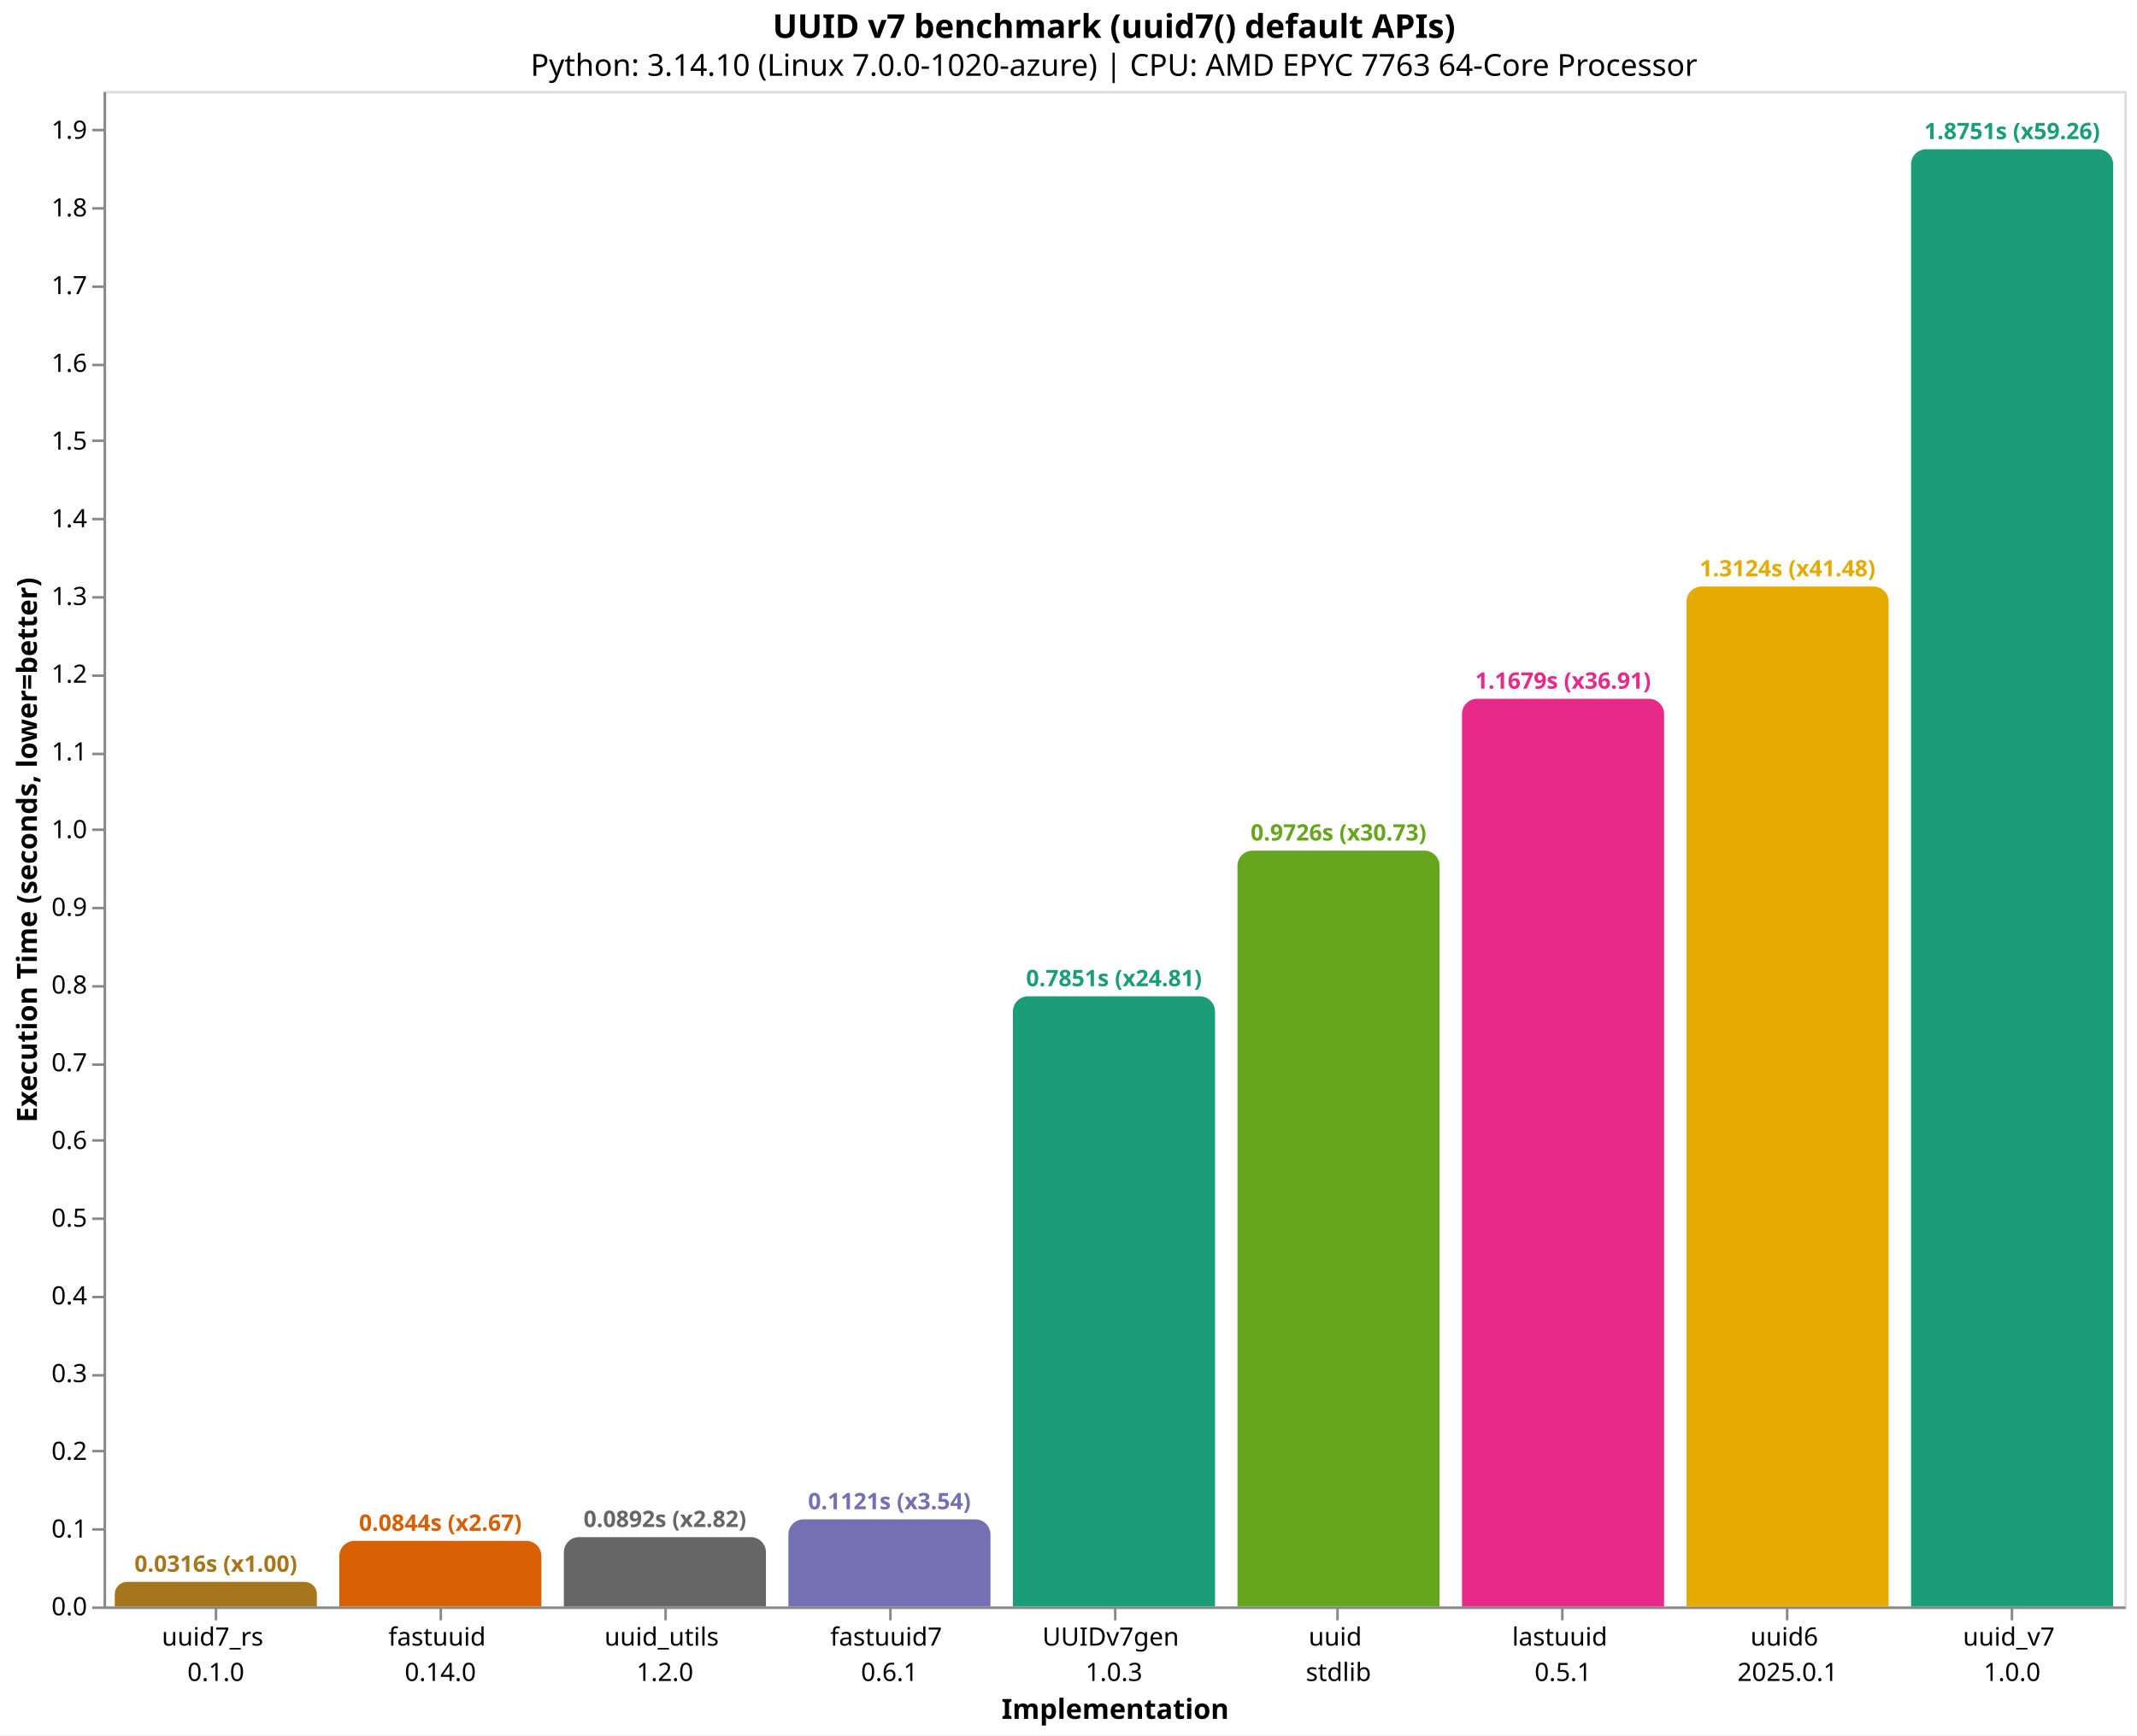
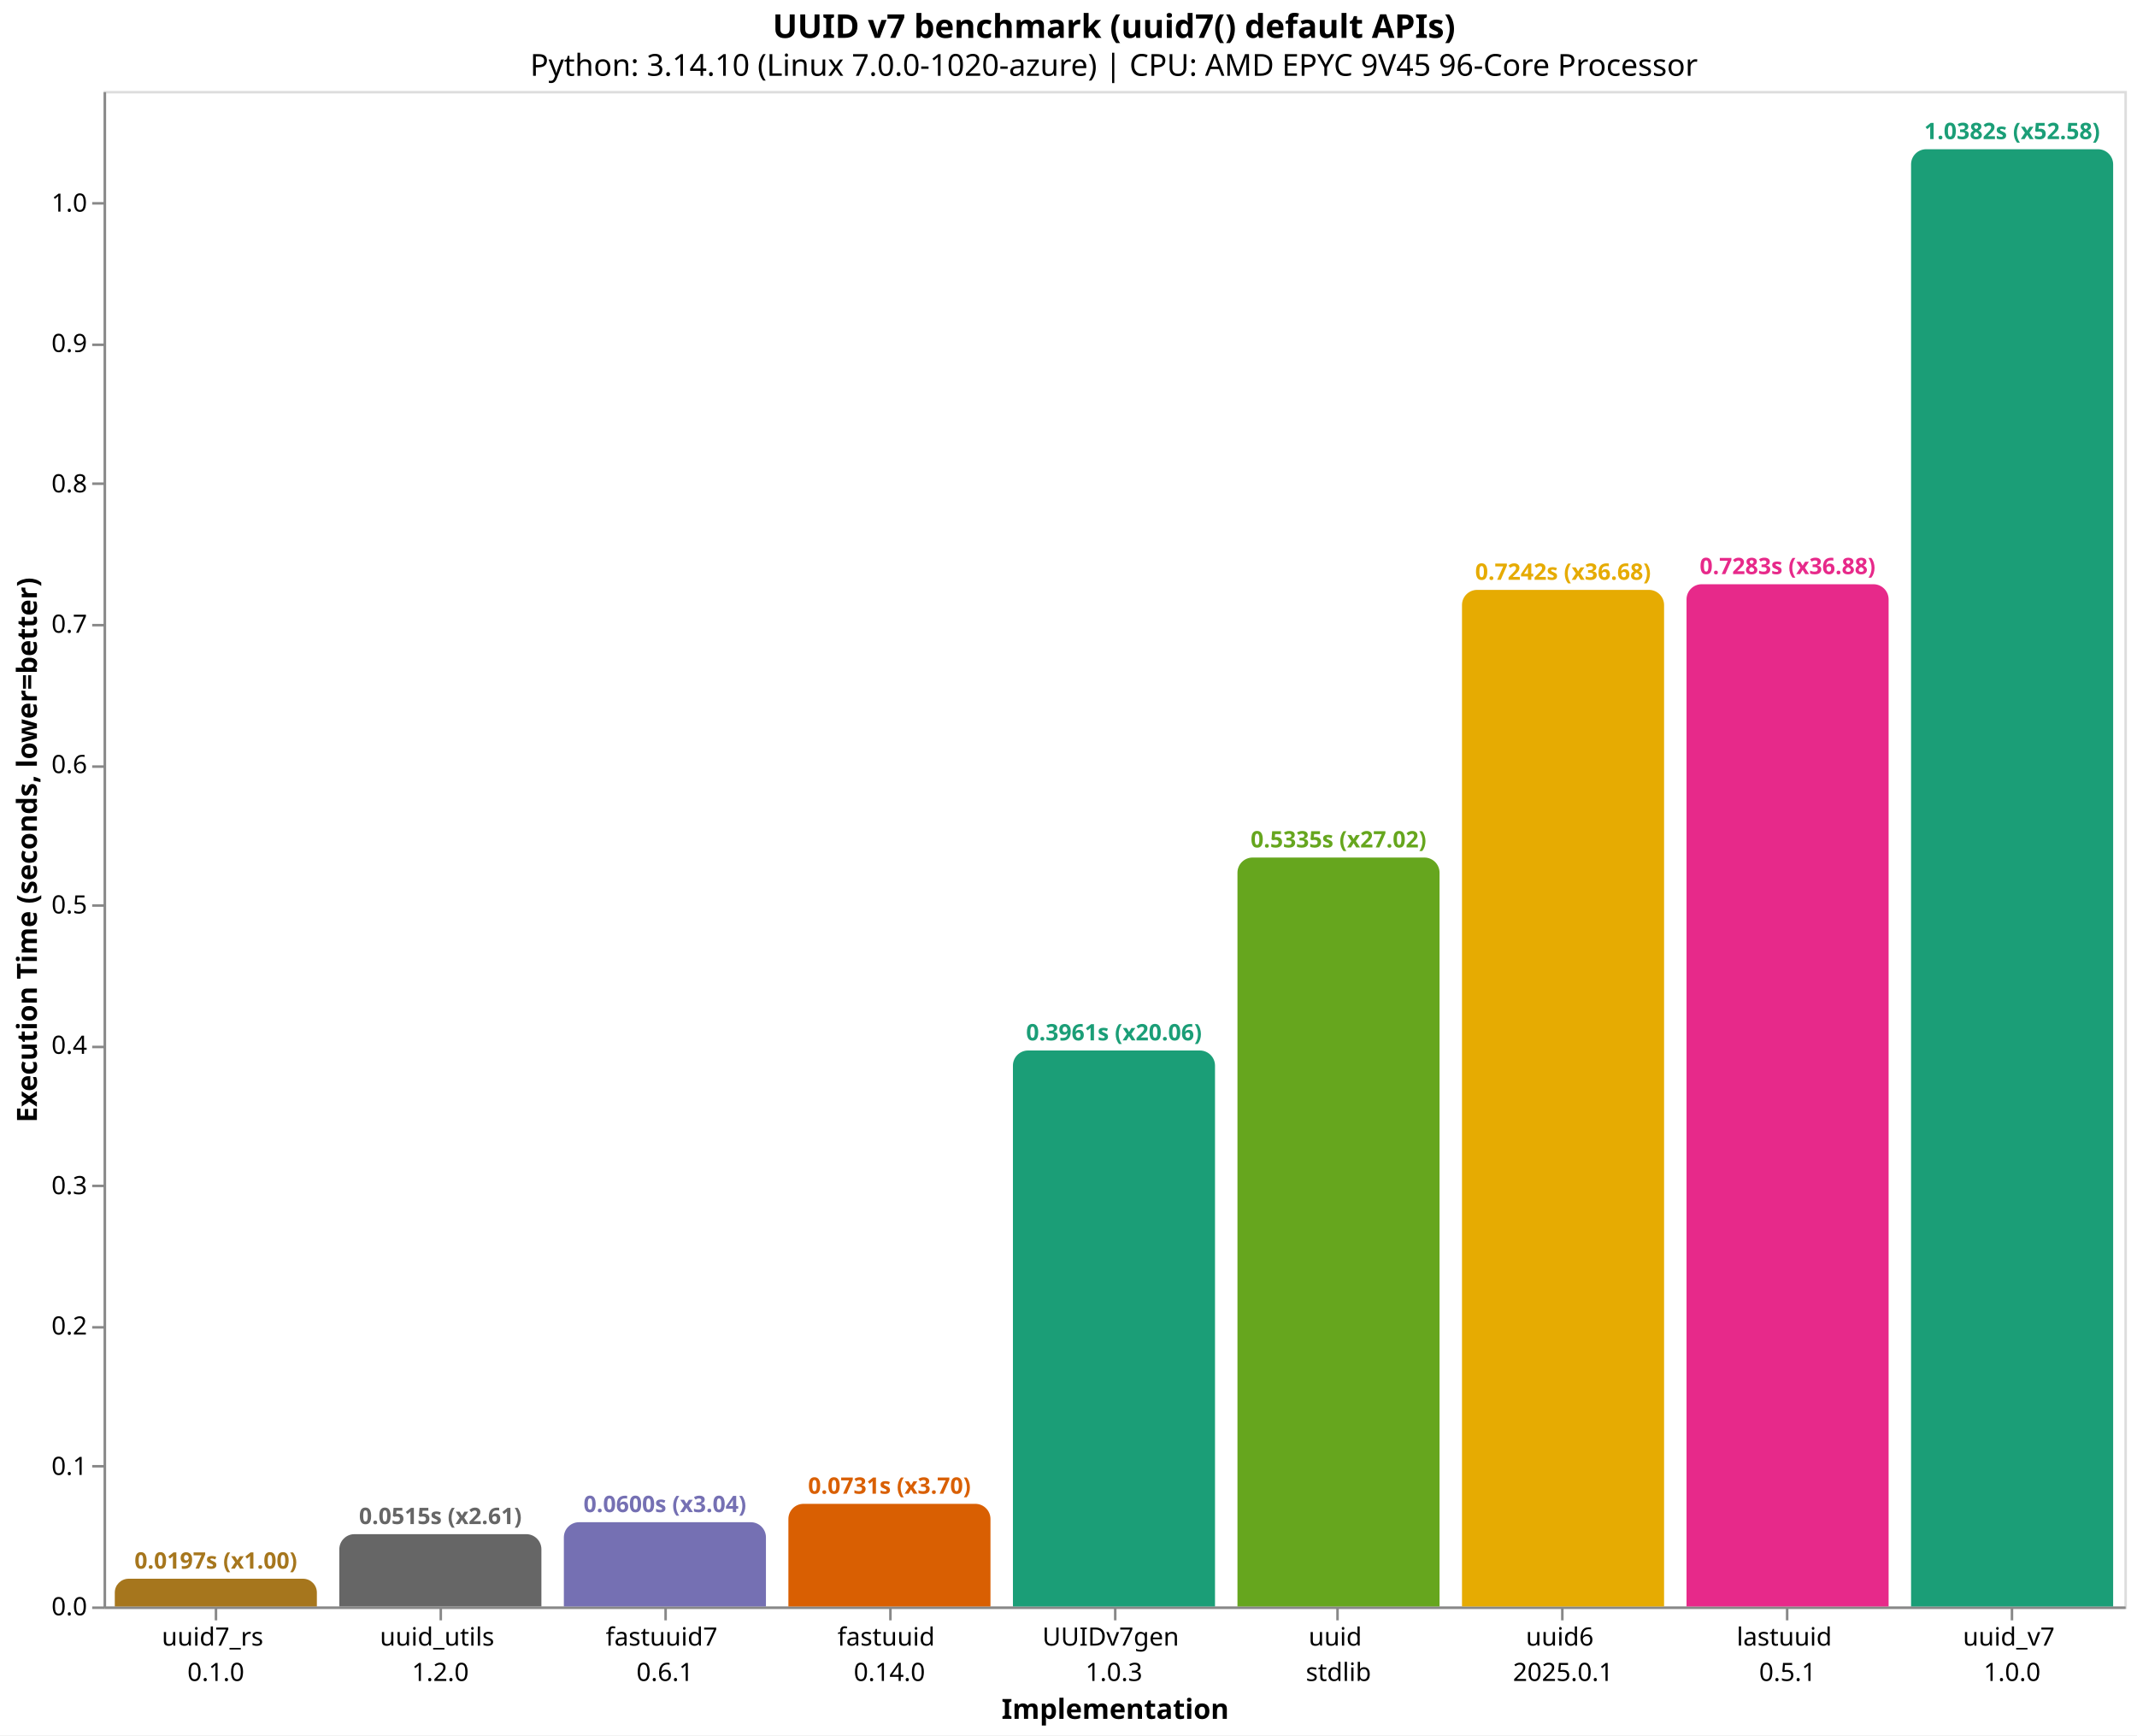
<svg xmlns="http://www.w3.org/2000/svg" version="1.1" class="marks" width="846" height="687" viewBox="0 0 846 687">
  <rect width="846" height="687" fill="white" />
  <g fill="none" stroke-miterlimit="10" transform="translate(41,36)">
    <g class="mark-group role-frame root" role="graphics-object" aria-roledescription="group mark container">
      <g transform="translate(0,0)">
        <path class="background" aria-hidden="true" d="M0.5,0.5h800v600h-800Z" stroke="#ddd" />
        <g>
-           <g class="mark-group role-axis" role="graphics-symbol" aria-roledescription="axis" aria-label="X-axis titled 'Implementation' for a discrete scale with 9 values: uuid7_rs&#10;0.1.0, fastuuid&#10;0.14.0, uuid_utils&#10;1.2.0, fastuuid7&#10;0.6.1, UUIDv7gen&#10;1.0.3, ending with uuid_v7&#10;1.0.0">
+           <g class="mark-group role-axis" role="graphics-symbol" aria-roledescription="axis" aria-label="X-axis titled 'Implementation' for a discrete scale with 9 values: uuid7_rs&#10;0.1.0, uuid_utils&#10;1.2.0, fastuuid7&#10;0.6.1, fastuuid&#10;0.14.0, UUIDv7gen&#10;1.0.3, ending with uuid_v7&#10;1.0.0">
            <g transform="translate(0.5,600.5)">
              <path class="background" aria-hidden="true" d="M0,0h0v0h0Z" pointer-events="none" />
              <g>
                <g class="mark-rule role-axis-tick" pointer-events="none">
                  <line transform="translate(44,0)" x2="0" y2="5" stroke="#888" stroke-width="1" opacity="1" />
                  <line transform="translate(133,0)" x2="0" y2="5" stroke="#888" stroke-width="1" opacity="1" />
                  <line transform="translate(222,0)" x2="0" y2="5" stroke="#888" stroke-width="1" opacity="1" />
                  <line transform="translate(311,0)" x2="0" y2="5" stroke="#888" stroke-width="1" opacity="1" />
                  <line transform="translate(400,0)" x2="0" y2="5" stroke="#888" stroke-width="1" opacity="1" />
                  <line transform="translate(488,0)" x2="0" y2="5" stroke="#888" stroke-width="1" opacity="1" />
                  <line transform="translate(577,0)" x2="0" y2="5" stroke="#888" stroke-width="1" opacity="1" />
                  <line transform="translate(666,0)" x2="0" y2="5" stroke="#888" stroke-width="1" opacity="1" />
                  <line transform="translate(755,0)" x2="0" y2="5" stroke="#888" stroke-width="1" opacity="1" />
                </g>
                <g class="mark-text role-axis-label" pointer-events="none">
                  <text text-anchor="middle" transform="translate(43.94444,15)" font-family="sans-serif" font-size="10px" fill="#000" opacity="1">
                    <tspan>uuid7_rs</tspan>
                    <tspan x="0" dy="14">0.1.0</tspan>
                  </text>
                  <text text-anchor="middle" transform="translate(132.8333,15)" font-family="sans-serif" font-size="10px" fill="#000" opacity="1">
+                     <tspan>uuid_utils</tspan>
+                     <tspan x="0" dy="14">1.2.0</tspan>
+                   </text>
+                   <text text-anchor="middle" transform="translate(221.7222,15)" font-family="sans-serif" font-size="10px" fill="#000" opacity="1">
+                     <tspan>fastuuid7</tspan>
+                     <tspan x="0" dy="14">0.6.1</tspan>
+                   </text>
+                   <text text-anchor="middle" transform="translate(310.6111,15)" font-family="sans-serif" font-size="10px" fill="#000" opacity="1">
                    <tspan>fastuuid</tspan>
                    <tspan x="0" dy="14">0.14.0</tspan>
-                   </text>
-                   <text text-anchor="middle" transform="translate(221.7222,15)" font-family="sans-serif" font-size="10px" fill="#000" opacity="1">
-                     <tspan>uuid_utils</tspan>
-                     <tspan x="0" dy="14">1.2.0</tspan>
-                   </text>
-                   <text text-anchor="middle" transform="translate(310.6111,15)" font-family="sans-serif" font-size="10px" fill="#000" opacity="1">
-                     <tspan>fastuuid7</tspan>
-                     <tspan x="0" dy="14">0.6.1</tspan>
                  </text>
                  <text text-anchor="middle" transform="translate(399.5,15)" font-family="sans-serif" font-size="10px" fill="#000" opacity="1">
                    <tspan>UUIDv7gen</tspan>
                    <tspan x="0" dy="14">1.0.3</tspan>
                  </text>
                  <text text-anchor="middle" transform="translate(488.3889,15)" font-family="sans-serif" font-size="10px" fill="#000" opacity="1">
                    <tspan>uuid</tspan>
                    <tspan x="0" dy="14">stdlib</tspan>
                  </text>
                  <text text-anchor="middle" transform="translate(577.2778,15)" font-family="sans-serif" font-size="10px" fill="#000" opacity="1">
+                     <tspan>uuid6</tspan>
+                     <tspan x="0" dy="14">2025.0.1</tspan>
+                   </text>
+                   <text text-anchor="middle" transform="translate(666.1667,15)" font-family="sans-serif" font-size="10px" fill="#000" opacity="1">
                    <tspan>lastuuid</tspan>
                    <tspan x="0" dy="14">0.5.1</tspan>
-                   </text>
-                   <text text-anchor="middle" transform="translate(666.1667,15)" font-family="sans-serif" font-size="10px" fill="#000" opacity="1">
-                     <tspan>uuid6</tspan>
-                     <tspan x="0" dy="14">2025.0.1</tspan>
                  </text>
                  <text text-anchor="middle" transform="translate(755.0556,15)" font-family="sans-serif" font-size="10px" fill="#000" opacity="1">
                    <tspan>uuid_v7</tspan>
                    <tspan x="0" dy="14">1.0.0</tspan>
                  </text>
                </g>
                <g class="mark-rule role-axis-domain" pointer-events="none">
                  <line transform="translate(0,0)" x2="800" y2="0" stroke="#888" stroke-width="1" opacity="1" />
                </g>
                <g class="mark-text role-axis-title" pointer-events="none">
                  <text text-anchor="middle" transform="translate(400,44)" font-family="sans-serif" font-size="11px" font-weight="bold" fill="#000" opacity="1">Implementation</text>
                </g>
              </g>
              <path class="foreground" aria-hidden="true" d="" pointer-events="none" display="none" />
            </g>
          </g>
-           <g class="mark-group role-axis" role="graphics-symbol" aria-roledescription="axis" aria-label="Y-axis titled 'Execution Time (seconds, lower=better)' for a linear scale with values from 0.0 to 2.0">
+           <g class="mark-group role-axis" role="graphics-symbol" aria-roledescription="axis" aria-label="Y-axis titled 'Execution Time (seconds, lower=better)' for a linear scale with values from 0.0 to 1.1">
            <g transform="translate(0.5,0.5)">
              <path class="background" aria-hidden="true" d="M0,0h0v0h0Z" pointer-events="none" />
              <g>
                <g class="mark-rule role-axis-tick" pointer-events="none">
                  <line transform="translate(0,600)" x2="-5" y2="0" stroke="#888" stroke-width="1" opacity="1" />
-                   <line transform="translate(0,569)" x2="-5" y2="0" stroke="#888" stroke-width="1" opacity="1" />
-                   <line transform="translate(0,538)" x2="-5" y2="0" stroke="#888" stroke-width="1" opacity="1" />
-                   <line transform="translate(0,508)" x2="-5" y2="0" stroke="#888" stroke-width="1" opacity="1" />
-                   <line transform="translate(0,477)" x2="-5" y2="0" stroke="#888" stroke-width="1" opacity="1" />
-                   <line transform="translate(0,446)" x2="-5" y2="0" stroke="#888" stroke-width="1" opacity="1" />
-                   <line transform="translate(0,415)" x2="-5" y2="0" stroke="#888" stroke-width="1" opacity="1" />
-                   <line transform="translate(0,385)" x2="-5" y2="0" stroke="#888" stroke-width="1" opacity="1" />
-                   <line transform="translate(0,354)" x2="-5" y2="0" stroke="#888" stroke-width="1" opacity="1" />
-                   <line transform="translate(0,323)" x2="-5" y2="0" stroke="#888" stroke-width="1" opacity="1" />
-                   <line transform="translate(0,292)" x2="-5" y2="0" stroke="#888" stroke-width="1" opacity="1" />
-                   <line transform="translate(0,262)" x2="-5" y2="0" stroke="#888" stroke-width="1" opacity="1" />
-                   <line transform="translate(0,231)" x2="-5" y2="0" stroke="#888" stroke-width="1" opacity="1" />
-                   <line transform="translate(0,200)" x2="-5" y2="0" stroke="#888" stroke-width="1" opacity="1" />
-                   <line transform="translate(0,169)" x2="-5" y2="0" stroke="#888" stroke-width="1" opacity="1" />
-                   <line transform="translate(0,138)" x2="-5" y2="0" stroke="#888" stroke-width="1" opacity="1" />
-                   <line transform="translate(0,108)" x2="-5" y2="0" stroke="#888" stroke-width="1" opacity="1" />
-                   <line transform="translate(0,77)" x2="-5" y2="0" stroke="#888" stroke-width="1" opacity="1" />
-                   <line transform="translate(0,46)" x2="-5" y2="0" stroke="#888" stroke-width="1" opacity="1" />
-                   <line transform="translate(0,15)" x2="-5" y2="0" stroke="#888" stroke-width="1" opacity="1" />
+                   <line transform="translate(0,544)" x2="-5" y2="0" stroke="#888" stroke-width="1" opacity="1" />
+                   <line transform="translate(0,489)" x2="-5" y2="0" stroke="#888" stroke-width="1" opacity="1" />
+                   <line transform="translate(0,433)" x2="-5" y2="0" stroke="#888" stroke-width="1" opacity="1" />
+                   <line transform="translate(0,378)" x2="-5" y2="0" stroke="#888" stroke-width="1" opacity="1" />
+                   <line transform="translate(0,322)" x2="-5" y2="0" stroke="#888" stroke-width="1" opacity="1" />
+                   <line transform="translate(0,267)" x2="-5" y2="0" stroke="#888" stroke-width="1" opacity="1" />
+                   <line transform="translate(0,211)" x2="-5" y2="0" stroke="#888" stroke-width="1" opacity="1" />
+                   <line transform="translate(0,155)" x2="-5" y2="0" stroke="#888" stroke-width="1" opacity="1" />
+                   <line transform="translate(0,100)" x2="-5" y2="0" stroke="#888" stroke-width="1" opacity="1" />
+                   <line transform="translate(0,44)" x2="-5" y2="0" stroke="#888" stroke-width="1" opacity="1" />
                </g>
                <g class="mark-text role-axis-label" pointer-events="none">
                  <text text-anchor="end" transform="translate(-7,603)" font-family="sans-serif" font-size="10px" fill="#000" opacity="1">0.0</text>
-                   <text text-anchor="end" transform="translate(-7,572.2327)" font-family="sans-serif" font-size="10px" fill="#000" opacity="1">0.1</text>
-                   <text text-anchor="end" transform="translate(-7,541.4653)" font-family="sans-serif" font-size="10px" fill="#000" opacity="1">0.2</text>
-                   <text text-anchor="end" transform="translate(-7,510.698)" font-family="sans-serif" font-size="10px" fill="#000" opacity="1">0.3</text>
-                   <text text-anchor="end" transform="translate(-7,479.9307)" font-family="sans-serif" font-size="10px" fill="#000" opacity="1">0.4</text>
-                   <text text-anchor="end" transform="translate(-7,449.1633)" font-family="sans-serif" font-size="10px" fill="#000" opacity="1">0.5</text>
-                   <text text-anchor="end" transform="translate(-7,418.396)" font-family="sans-serif" font-size="10px" fill="#000" opacity="1">0.6</text>
-                   <text text-anchor="end" transform="translate(-7,387.6287)" font-family="sans-serif" font-size="10px" fill="#000" opacity="1">0.7</text>
-                   <text text-anchor="end" transform="translate(-7,356.8613)" font-family="sans-serif" font-size="10px" fill="#000" opacity="1">0.8</text>
-                   <text text-anchor="end" transform="translate(-7,326.094)" font-family="sans-serif" font-size="10px" fill="#000" opacity="1">0.9</text>
-                   <text text-anchor="end" transform="translate(-7,295.3267)" font-family="sans-serif" font-size="10px" fill="#000" opacity="1">1.0</text>
-                   <text text-anchor="end" transform="translate(-7,264.5593)" font-family="sans-serif" font-size="10px" fill="#000" opacity="1">1.1</text>
-                   <text text-anchor="end" transform="translate(-7,233.792)" font-family="sans-serif" font-size="10px" fill="#000" opacity="1">1.2</text>
-                   <text text-anchor="end" transform="translate(-7,203.0247)" font-family="sans-serif" font-size="10px" fill="#000" opacity="1">1.3</text>
-                   <text text-anchor="end" transform="translate(-7,172.2573)" font-family="sans-serif" font-size="10px" fill="#000" opacity="1">1.4</text>
-                   <text text-anchor="end" transform="translate(-7,141.49)" font-family="sans-serif" font-size="10px" fill="#000" opacity="1">1.5</text>
-                   <text text-anchor="end" transform="translate(-7,110.7227)" font-family="sans-serif" font-size="10px" fill="#000" opacity="1">1.6</text>
-                   <text text-anchor="end" transform="translate(-7,79.95535)" font-family="sans-serif" font-size="10px" fill="#000" opacity="1">1.7</text>
-                   <text text-anchor="end" transform="translate(-7,49.18802)" font-family="sans-serif" font-size="10px" fill="#000" opacity="1">1.8</text>
-                   <text text-anchor="end" transform="translate(-7,18.42068)" font-family="sans-serif" font-size="10px" fill="#000" opacity="1">1.9</text>
+                   <text text-anchor="end" transform="translate(-7,547.4291)" font-family="sans-serif" font-size="10px" fill="#000" opacity="1">0.1</text>
+                   <text text-anchor="end" transform="translate(-7,491.8582)" font-family="sans-serif" font-size="10px" fill="#000" opacity="1">0.2</text>
+                   <text text-anchor="end" transform="translate(-7,436.2873)" font-family="sans-serif" font-size="10px" fill="#000" opacity="1">0.3</text>
+                   <text text-anchor="end" transform="translate(-7,380.7164)" font-family="sans-serif" font-size="10px" fill="#000" opacity="1">0.4</text>
+                   <text text-anchor="end" transform="translate(-7,325.1455)" font-family="sans-serif" font-size="10px" fill="#000" opacity="1">0.5</text>
+                   <text text-anchor="end" transform="translate(-7,269.5746)" font-family="sans-serif" font-size="10px" fill="#000" opacity="1">0.6</text>
+                   <text text-anchor="end" transform="translate(-7,214.0037)" font-family="sans-serif" font-size="10px" fill="#000" opacity="1">0.7</text>
+                   <text text-anchor="end" transform="translate(-7,158.4328)" font-family="sans-serif" font-size="10px" fill="#000" opacity="1">0.8</text>
+                   <text text-anchor="end" transform="translate(-7,102.8619)" font-family="sans-serif" font-size="10px" fill="#000" opacity="1">0.9</text>
+                   <text text-anchor="end" transform="translate(-7,47.29105)" font-family="sans-serif" font-size="10px" fill="#000" opacity="1">1.0</text>
                </g>
                <g class="mark-rule role-axis-domain" pointer-events="none">
                  <line transform="translate(0,600)" x2="0" y2="-600" stroke="#888" stroke-width="1" opacity="1" />
                </g>
                <g class="mark-text role-axis-title" pointer-events="none">
                  <text text-anchor="middle" transform="translate(-24.90137,300) rotate(-90) translate(0,-2)" font-family="sans-serif" font-size="11px" font-weight="bold" fill="#000" opacity="1">Execution Time (seconds, lower=better)</text>
                </g>
              </g>
              <path class="foreground" aria-hidden="true" d="" pointer-events="none" display="none" />
            </g>
          </g>
          <g class="mark-group role-scope" role="graphics-object" aria-roledescription="group mark container">
-             <g transform="translate(4.444444,590.2641)">
-               <path class="background" aria-hidden="true" d="M4.868,0L75.132,0C77.819,0,80,2.181,80,4.868L80,9.736C80,9.736,80,9.736,80,9.736L0,9.736C0,9.736,0,9.736,0,9.736L0,4.868C0,2.181,2.181,0,4.868,0Z" />
+             <g transform="translate(4.444444,589.0272)">
+               <path class="background" aria-hidden="true" d="M5.486,0L74.514,0C77.542,0,80,2.458,80,5.486L80,10.973C80,10.973,80,10.973,80,10.973L0,10.973C0,10.973,0,10.973,0,10.973L0,5.486C0,2.458,2.458,0,5.486,0Z" />
              <g clip-path="url(#clip1)">
                <g class="mark-group role-scope" role="graphics-object" aria-roledescription="group mark container">
-                   <g transform="translate(0,-590.2641)">
-                     <path class="background" aria-hidden="true" d="M0,0h80v0h-80Z" />
-                     <g>
-                       <g class="mark-rect role-mark layer_0_marks" role="graphics-object" aria-roledescription="rect mark container">
-                         <path aria-label="Implementation: uuid7_rs&#10;0.1.0; Execution Time (seconds, lower=better): 0.031643563; implementation: uuid7_rs; Execution Time (s): 0.0316; Slowdown: 1.00" role="graphics-symbol" aria-roledescription="bar" d="M0,590.264h80v9.736h-80Z" fill="#a6761d" />
-                       </g>
-                     </g>
-                     <path class="foreground" aria-hidden="true" d="" display="none" />
-                   </g>
-                 </g>
-               </g>
-               <path class="foreground" aria-hidden="true" d="" display="none" />
-             </g>
-             <g transform="translate(93.33333,574.0445)">
-               <path class="background" aria-hidden="true" d="M6,0L74,0C77.311,0,80,2.689,80,6L80,25.955C80,25.955,80,25.955,80,25.955L0,25.955C0,25.955,0,25.955,0,25.955L0,6C0,2.689,2.689,0,6,0Z" />
+                   <g transform="translate(0,-589.0272)">
+                     <path class="background" aria-hidden="true" d="M0,0h80v0h-80Z" />
+                     <g>
+                       <g class="mark-rect role-mark layer_0_marks" role="graphics-object" aria-roledescription="rect mark container">
+                         <path aria-label="Implementation: uuid7_rs&#10;0.1.0; Execution Time (seconds, lower=better): 0.019745567; implementation: uuid7_rs; Execution Time (s): 0.0197; Slowdown: 1.00" role="graphics-symbol" aria-roledescription="bar" d="M0,589.027h80v10.973h-80Z" fill="#a6761d" />
+                       </g>
+                     </g>
+                     <path class="foreground" aria-hidden="true" d="" display="none" />
+                   </g>
+                 </g>
+               </g>
+               <path class="foreground" aria-hidden="true" d="" display="none" />
+             </g>
+             <g transform="translate(93.33333,571.3786)">
+               <path class="background" aria-hidden="true" d="M6,0L74,0C77.311,0,80,2.689,80,6L80,28.621C80,28.621,80,28.621,80,28.621L0,28.621C0,28.621,0,28.621,0,28.621L0,6C0,2.689,2.689,0,6,0Z" />
              <g clip-path="url(#clip2)">
                <g class="mark-group role-scope" role="graphics-object" aria-roledescription="group mark container">
-                   <g transform="translate(0,-574.0445)">
-                     <path class="background" aria-hidden="true" d="M0,0h80v0h-80Z" />
-                     <g>
-                       <g class="mark-rect role-mark layer_0_marks" role="graphics-object" aria-roledescription="rect mark container">
-                         <path aria-label="Implementation: fastuuid&#10;0.14.0; Execution Time (seconds, lower=better): 0.084360548; implementation: fastuuid; Execution Time (s): 0.0844; Slowdown: 2.67" role="graphics-symbol" aria-roledescription="bar" d="M0,574.045h80v25.955h-80Z" fill="#d95f02" />
-                       </g>
-                     </g>
-                     <path class="foreground" aria-hidden="true" d="" display="none" />
-                   </g>
-                 </g>
-               </g>
-               <path class="foreground" aria-hidden="true" d="" display="none" />
-             </g>
-             <g transform="translate(182.2222,572.5509)">
-               <path class="background" aria-hidden="true" d="M6,0L74,0C77.311,0,80,2.689,80,6L80,27.449C80,27.449,80,27.449,80,27.449L0,27.449C0,27.449,0,27.449,0,27.449L0,6C0,2.689,2.689,0,6,0Z" />
+                   <g transform="translate(0,-571.3786)">
+                     <path class="background" aria-hidden="true" d="M0,0h80v0h-80Z" />
+                     <g>
+                       <g class="mark-rect role-mark layer_0_marks" role="graphics-object" aria-roledescription="rect mark container">
+                         <path aria-label="Implementation: uuid_utils&#10;1.2.0; Execution Time (seconds, lower=better): 0.051504257; implementation: uuid_utils; Execution Time (s): 0.0515; Slowdown: 2.61" role="graphics-symbol" aria-roledescription="bar" d="M0,571.379h80v28.621h-80Z" fill="#666666" />
+                       </g>
+                     </g>
+                     <path class="foreground" aria-hidden="true" d="" display="none" />
+                   </g>
+                 </g>
+               </g>
+               <path class="foreground" aria-hidden="true" d="" display="none" />
+             </g>
+             <g transform="translate(182.2222,566.6539)">
+               <path class="background" aria-hidden="true" d="M6,0L74,0C77.311,0,80,2.689,80,6L80,33.346C80,33.346,80,33.346,80,33.346L0,33.346C0,33.346,0,33.346,0,33.346L0,6C0,2.689,2.689,0,6,0Z" />
              <g clip-path="url(#clip3)">
                <g class="mark-group role-scope" role="graphics-object" aria-roledescription="group mark container">
-                   <g transform="translate(0,-572.5509)">
-                     <path class="background" aria-hidden="true" d="M0,0h80v0h-80Z" />
-                     <g>
-                       <g class="mark-rect role-mark layer_0_marks" role="graphics-object" aria-roledescription="rect mark container">
-                         <path aria-label="Implementation: uuid_utils&#10;1.2.0; Execution Time (seconds, lower=better): 0.089215085; implementation: uuid_utils; Execution Time (s): 0.0892; Slowdown: 2.82" role="graphics-symbol" aria-roledescription="bar" d="M0,572.551h80v27.449h-80Z" fill="#666666" />
-                       </g>
-                     </g>
-                     <path class="foreground" aria-hidden="true" d="" display="none" />
-                   </g>
-                 </g>
-               </g>
-               <path class="foreground" aria-hidden="true" d="" display="none" />
-             </g>
-             <g transform="translate(271.1111,565.5194)">
-               <path class="background" aria-hidden="true" d="M6,0L74,0C77.311,0,80,2.689,80,6L80,34.481C80,34.481,80,34.481,80,34.481L0,34.481C0,34.481,0,34.481,0,34.481L0,6C0,2.689,2.689,0,6,0Z" />
+                   <g transform="translate(0,-566.6539)">
+                     <path class="background" aria-hidden="true" d="M0,0h80v0h-80Z" />
+                     <g>
+                       <g class="mark-rect role-mark layer_0_marks" role="graphics-object" aria-roledescription="rect mark container">
+                         <path aria-label="Implementation: fastuuid7&#10;0.6.1; Execution Time (seconds, lower=better): 0.060006444; implementation: fastuuid7; Execution Time (s): 0.0600; Slowdown: 3.04" role="graphics-symbol" aria-roledescription="bar" d="M0,566.654h80v33.346h-80Z" fill="#7570b3" />
+                       </g>
+                     </g>
+                     <path class="foreground" aria-hidden="true" d="" display="none" />
+                   </g>
+                 </g>
+               </g>
+               <path class="foreground" aria-hidden="true" d="" display="none" />
+             </g>
+             <g transform="translate(271.1111,559.3757)">
+               <path class="background" aria-hidden="true" d="M6,0L74,0C77.311,0,80,2.689,80,6L80,40.624C80,40.624,80,40.624,80,40.624L0,40.624C0,40.624,0,40.624,0,40.624L0,6C0,2.689,2.689,0,6,0Z" />
              <g clip-path="url(#clip4)">
                <g class="mark-group role-scope" role="graphics-object" aria-roledescription="group mark container">
-                   <g transform="translate(0,-565.5194)">
-                     <path class="background" aria-hidden="true" d="M0,0h80v0h-80Z" />
-                     <g>
-                       <g class="mark-rect role-mark layer_0_marks" role="graphics-object" aria-roledescription="rect mark container">
-                         <path aria-label="Implementation: fastuuid7&#10;0.6.1; Execution Time (seconds, lower=better): 0.112068713; implementation: fastuuid7; Execution Time (s): 0.1121; Slowdown: 3.54" role="graphics-symbol" aria-roledescription="bar" d="M0,565.519h80v34.481h-80Z" fill="#7570b3" />
-                       </g>
-                     </g>
-                     <path class="foreground" aria-hidden="true" d="" display="none" />
-                   </g>
-                 </g>
-               </g>
-               <path class="foreground" aria-hidden="true" d="" display="none" />
-             </g>
-             <g transform="translate(360,358.4366)">
-               <path class="background" aria-hidden="true" d="M6,0L74,0C77.311,0,80,2.689,80,6L80,241.563C80,241.563,80,241.563,80,241.563L0,241.563C0,241.563,0,241.563,0,241.563L0,6C0,2.689,2.689,0,6,0Z" />
+                   <g transform="translate(0,-559.3757)">
+                     <path class="background" aria-hidden="true" d="M0,0h80v0h-80Z" />
+                     <g>
+                       <g class="mark-rect role-mark layer_0_marks" role="graphics-object" aria-roledescription="rect mark container">
+                         <path aria-label="Implementation: fastuuid&#10;0.14.0; Execution Time (seconds, lower=better): 0.073103554; implementation: fastuuid; Execution Time (s): 0.0731; Slowdown: 3.70" role="graphics-symbol" aria-roledescription="bar" d="M0,559.376h80v40.624h-80Z" fill="#d95f02" />
+                       </g>
+                     </g>
+                     <path class="foreground" aria-hidden="true" d="" display="none" />
+                   </g>
+                 </g>
+               </g>
+               <path class="foreground" aria-hidden="true" d="" display="none" />
+             </g>
+             <g transform="translate(360,379.896)">
+               <path class="background" aria-hidden="true" d="M6,0L74,0C77.311,0,80,2.689,80,6L80,220.104C80,220.104,80,220.104,80,220.104L0,220.104C0,220.104,0,220.104,0,220.104L0,6C0,2.689,2.689,0,6,0Z" />
              <g clip-path="url(#clip5)">
                <g class="mark-group role-scope" role="graphics-object" aria-roledescription="group mark container">
-                   <g transform="translate(0,-358.4366)">
-                     <path class="background" aria-hidden="true" d="M0,0h80v0h-80Z" />
-                     <g>
-                       <g class="mark-rect role-mark layer_0_marks" role="graphics-object" aria-roledescription="rect mark container">
-                         <path aria-label="Implementation: UUIDv7gen&#10;1.0.3; Execution Time (seconds, lower=better): 0.785129446; implementation: UUIDv7gen; Execution Time (s): 0.7851; Slowdown: 24.81" role="graphics-symbol" aria-roledescription="bar" d="M0,358.437h80v241.563h-80Z" fill="#1b9e77" />
-                       </g>
-                     </g>
-                     <path class="foreground" aria-hidden="true" d="" display="none" />
-                   </g>
-                 </g>
-               </g>
-               <path class="foreground" aria-hidden="true" d="" display="none" />
-             </g>
-             <g transform="translate(448.8889,300.7718)">
-               <path class="background" aria-hidden="true" d="M6,0L74,0C77.311,0,80,2.689,80,6L80,299.228C80,299.228,80,299.228,80,299.228L0,299.228C0,299.228,0,299.228,0,299.228L0,6C0,2.689,2.689,0,6,0Z" />
+                   <g transform="translate(0,-379.896)">
+                     <path class="background" aria-hidden="true" d="M0,0h80v0h-80Z" />
+                     <g>
+                       <g class="mark-rect role-mark layer_0_marks" role="graphics-object" aria-roledescription="rect mark container">
+                         <path aria-label="Implementation: UUIDv7gen&#10;1.0.3; Execution Time (seconds, lower=better): 0.396077752; implementation: UUIDv7gen; Execution Time (s): 0.3961; Slowdown: 20.06" role="graphics-symbol" aria-roledescription="bar" d="M0,379.896h80v220.104h-80Z" fill="#1b9e77" />
+                       </g>
+                     </g>
+                     <path class="foreground" aria-hidden="true" d="" display="none" />
+                   </g>
+                 </g>
+               </g>
+               <path class="foreground" aria-hidden="true" d="" display="none" />
+             </g>
+             <g transform="translate(448.8889,303.5041)">
+               <path class="background" aria-hidden="true" d="M6,0L74,0C77.311,0,80,2.689,80,6L80,296.496C80,296.496,80,296.496,80,296.496L0,296.496C0,296.496,0,296.496,0,296.496L0,6C0,2.689,2.689,0,6,0Z" />
              <g clip-path="url(#clip6)">
                <g class="mark-group role-scope" role="graphics-object" aria-roledescription="group mark container">
-                   <g transform="translate(0,-300.7718)">
-                     <path class="background" aria-hidden="true" d="M0,0h80v0h-80Z" />
-                     <g>
-                       <g class="mark-rect role-mark layer_0_marks" role="graphics-object" aria-roledescription="rect mark container">
-                         <path aria-label="Implementation: uuid&#10;stdlib; Execution Time (seconds, lower=better): 0.972551624; implementation: uuid; Execution Time (s): 0.9726; Slowdown: 30.73" role="graphics-symbol" aria-roledescription="bar" d="M0,300.772h80v299.228h-80Z" fill="#66a61e" />
-                       </g>
-                     </g>
-                     <path class="foreground" aria-hidden="true" d="" display="none" />
-                   </g>
-                 </g>
-               </g>
-               <path class="foreground" aria-hidden="true" d="" display="none" />
-             </g>
-             <g transform="translate(537.7778,240.6544)">
-               <path class="background" aria-hidden="true" d="M6,0L74,0C77.311,0,80,2.689,80,6L80,359.346C80,359.346,80,359.346,80,359.346L0,359.346C0,359.346,0,359.346,0,359.346L0,6C0,2.689,2.689,0,6,0Z" />
+                   <g transform="translate(0,-303.5041)">
+                     <path class="background" aria-hidden="true" d="M0,0h80v0h-80Z" />
+                     <g>
+                       <g class="mark-rect role-mark layer_0_marks" role="graphics-object" aria-roledescription="rect mark container">
+                         <path aria-label="Implementation: uuid&#10;stdlib; Execution Time (seconds, lower=better): 0.533545369; implementation: uuid; Execution Time (s): 0.5335; Slowdown: 27.02" role="graphics-symbol" aria-roledescription="bar" d="M0,303.504h80v296.496h-80Z" fill="#66a61e" />
+                       </g>
+                     </g>
+                     <path class="foreground" aria-hidden="true" d="" display="none" />
+                   </g>
+                 </g>
+               </g>
+               <path class="foreground" aria-hidden="true" d="" display="none" />
+             </g>
+             <g transform="translate(537.7778,197.5373)">
+               <path class="background" aria-hidden="true" d="M6,0L74,0C77.311,0,80,2.689,80,6L80,402.463C80,402.463,80,402.463,80,402.463L0,402.463C0,402.463,0,402.463,0,402.463L0,6C0,2.689,2.689,0,6,0Z" />
              <g clip-path="url(#clip7)">
                <g class="mark-group role-scope" role="graphics-object" aria-roledescription="group mark container">
-                   <g transform="translate(0,-240.6544)">
-                     <path class="background" aria-hidden="true" d="M0,0h80v0h-80Z" />
-                     <g>
-                       <g class="mark-rect role-mark layer_0_marks" role="graphics-object" aria-roledescription="rect mark container">
-                         <path aria-label="Implementation: lastuuid&#10;0.5.1; Execution Time (seconds, lower=better): 1.167945174; implementation: lastuuid; Execution Time (s): 1.1679; Slowdown: 36.91" role="graphics-symbol" aria-roledescription="bar" d="M0,240.654h80v359.346h-80Z" fill="#e7298a" />
-                       </g>
-                     </g>
-                     <path class="foreground" aria-hidden="true" d="" display="none" />
-                   </g>
-                 </g>
-               </g>
-               <path class="foreground" aria-hidden="true" d="" display="none" />
-             </g>
-             <g transform="translate(626.6667,196.1945)">
-               <path class="background" aria-hidden="true" d="M6,0L74,0C77.311,0,80,2.689,80,6L80,403.806C80,403.806,80,403.806,80,403.806L0,403.806C0,403.806,0,403.806,0,403.806L0,6C0,2.689,2.689,0,6,0Z" />
+                   <g transform="translate(0,-197.5373)">
+                     <path class="background" aria-hidden="true" d="M0,0h80v0h-80Z" />
+                     <g>
+                       <g class="mark-rect role-mark layer_0_marks" role="graphics-object" aria-roledescription="rect mark container">
+                         <path aria-label="Implementation: uuid6&#10;2025.0.1; Execution Time (seconds, lower=better): 0.724232935; implementation: uuid6; Execution Time (s): 0.7242; Slowdown: 36.68" role="graphics-symbol" aria-roledescription="bar" d="M0,197.537h80v402.463h-80Z" fill="#e6ab02" />
+                       </g>
+                     </g>
+                     <path class="foreground" aria-hidden="true" d="" display="none" />
+                   </g>
+                 </g>
+               </g>
+               <path class="foreground" aria-hidden="true" d="" display="none" />
+             </g>
+             <g transform="translate(626.6667,195.3001)">
+               <path class="background" aria-hidden="true" d="M6,0L74,0C77.311,0,80,2.689,80,6L80,404.7C80,404.7,80,404.7,80,404.7L0,404.7C0,404.7,0,404.7,0,404.7L0,6C0,2.689,2.689,0,6,0Z" />
              <g clip-path="url(#clip8)">
                <g class="mark-group role-scope" role="graphics-object" aria-roledescription="group mark container">
-                   <g transform="translate(0,-196.1945)">
-                     <path class="background" aria-hidden="true" d="M0,0h80v0h-80Z" />
-                     <g>
-                       <g class="mark-rect role-mark layer_0_marks" role="graphics-object" aria-roledescription="rect mark container">
-                         <path aria-label="Implementation: uuid6&#10;2025.0.1; Execution Time (seconds, lower=better): 1.312448996; implementation: uuid6; Execution Time (s): 1.3124; Slowdown: 41.48" role="graphics-symbol" aria-roledescription="bar" d="M0,196.194h80v403.806h-80Z" fill="#e6ab02" />
+                   <g transform="translate(0,-195.3001)">
+                     <path class="background" aria-hidden="true" d="M0,0h80v0h-80Z" />
+                     <g>
+                       <g class="mark-rect role-mark layer_0_marks" role="graphics-object" aria-roledescription="rect mark container">
+                         <path aria-label="Implementation: lastuuid&#10;0.5.1; Execution Time (seconds, lower=better): 0.728258816; implementation: lastuuid; Execution Time (s): 0.7283; Slowdown: 36.88" role="graphics-symbol" aria-roledescription="bar" d="M0,195.3h80v404.7h-80Z" fill="#e7298a" />
                      </g>
                    </g>
                    <path class="foreground" aria-hidden="true" d="" display="none" />
                  </g>
                </g>
              </g>
              <path class="foreground" aria-hidden="true" d="" display="none" />
            </g>
            <g transform="translate(715.5556,23.07692)">
              <path class="background" aria-hidden="true" d="M6,0L74,0C77.311,0,80,2.689,80,6L80,576.923C80,576.923,80,576.923,80,576.923L0,576.923C0,576.923,0,576.923,0,576.923L0,6C0,2.689,2.689,0,6,0Z" />
              <g clip-path="url(#clip9)">
                <g class="mark-group role-scope" role="graphics-object" aria-roledescription="group mark container">
                  <g transform="translate(0,-23.07692)">
                    <path class="background" aria-hidden="true" d="M0,0h80v0h-80Z" />
                    <g>
                      <g class="mark-rect role-mark layer_0_marks" role="graphics-object" aria-roledescription="rect mark container">
-                         <path aria-label="Implementation: uuid_v7&#10;1.0.0; Execution Time (seconds, lower=better): 1.875115683; implementation: uuid_v7; Execution Time (s): 1.8751; Slowdown: 59.26" role="graphics-symbol" aria-roledescription="bar" d="M0,23.077h80v576.923h-80Z" fill="#1b9e77" />
+                         <path aria-label="Implementation: uuid_v7&#10;1.0.0; Execution Time (seconds, lower=better): 1.038174892; implementation: uuid_v7; Execution Time (s): 1.0382; Slowdown: 52.58" role="graphics-symbol" aria-roledescription="bar" d="M0,23.077h80v576.923h-80Z" fill="#1b9e77" />
                      </g>
                    </g>
                    <path class="foreground" aria-hidden="true" d="" display="none" />
                  </g>
                </g>
              </g>
              <path class="foreground" aria-hidden="true" d="" display="none" />
            </g>
          </g>
          <g class="mark-text role-mark layer_1_marks" role="graphics-object" aria-roledescription="text mark container">
-             <text aria-label="Implementation: uuid7_rs&#10;0.1.0; Execution Time (seconds, lower=better): 0.031643563; implementation: uuid7_rs; label: 0.0316s (x1.00); Execution Time (s): 0.0316; Slowdown: 1.00" role="graphics-symbol" aria-roledescription="text mark" text-anchor="middle" transform="translate(44.44444,586.2641)" font-family="sans-serif" font-size="9px" font-weight="bold" fill="#a6761d">0.0316s (x1.00)</text>
-             <text aria-label="Implementation: fastuuid&#10;0.14.0; Execution Time (seconds, lower=better): 0.084360548; implementation: fastuuid; label: 0.0844s (x2.67); Execution Time (s): 0.0844; Slowdown: 2.67" role="graphics-symbol" aria-roledescription="text mark" text-anchor="middle" transform="translate(133.3333,570.0445)" font-family="sans-serif" font-size="9px" font-weight="bold" fill="#d95f02">0.0844s (x2.67)</text>
-             <text aria-label="Implementation: uuid_utils&#10;1.2.0; Execution Time (seconds, lower=better): 0.089215085; implementation: uuid_utils; label: 0.0892s (x2.82); Execution Time (s): 0.0892; Slowdown: 2.82" role="graphics-symbol" aria-roledescription="text mark" text-anchor="middle" transform="translate(222.2222,568.5509)" font-family="sans-serif" font-size="9px" font-weight="bold" fill="#666666">0.0892s (x2.82)</text>
-             <text aria-label="Implementation: fastuuid7&#10;0.6.1; Execution Time (seconds, lower=better): 0.112068713; implementation: fastuuid7; label: 0.1121s (x3.54); Execution Time (s): 0.1121; Slowdown: 3.54" role="graphics-symbol" aria-roledescription="text mark" text-anchor="middle" transform="translate(311.1111,561.5194)" font-family="sans-serif" font-size="9px" font-weight="bold" fill="#7570b3">0.1121s (x3.54)</text>
-             <text aria-label="Implementation: UUIDv7gen&#10;1.0.3; Execution Time (seconds, lower=better): 0.785129446; implementation: UUIDv7gen; label: 0.7851s (x24.81); Execution Time (s): 0.7851; Slowdown: 24.81" role="graphics-symbol" aria-roledescription="text mark" text-anchor="middle" transform="translate(400,354.4366)" font-family="sans-serif" font-size="9px" font-weight="bold" fill="#1b9e77">0.7851s (x24.81)</text>
-             <text aria-label="Implementation: uuid&#10;stdlib; Execution Time (seconds, lower=better): 0.972551624; implementation: uuid; label: 0.9726s (x30.73); Execution Time (s): 0.9726; Slowdown: 30.73" role="graphics-symbol" aria-roledescription="text mark" text-anchor="middle" transform="translate(488.8889,296.7718)" font-family="sans-serif" font-size="9px" font-weight="bold" fill="#66a61e">0.9726s (x30.73)</text>
-             <text aria-label="Implementation: lastuuid&#10;0.5.1; Execution Time (seconds, lower=better): 1.167945174; implementation: lastuuid; label: 1.1679s (x36.91); Execution Time (s): 1.1679; Slowdown: 36.91" role="graphics-symbol" aria-roledescription="text mark" text-anchor="middle" transform="translate(577.7778,236.6544)" font-family="sans-serif" font-size="9px" font-weight="bold" fill="#e7298a">1.1679s (x36.91)</text>
-             <text aria-label="Implementation: uuid6&#10;2025.0.1; Execution Time (seconds, lower=better): 1.312448996; implementation: uuid6; label: 1.3124s (x41.48); Execution Time (s): 1.3124; Slowdown: 41.48" role="graphics-symbol" aria-roledescription="text mark" text-anchor="middle" transform="translate(666.6667,192.1945)" font-family="sans-serif" font-size="9px" font-weight="bold" fill="#e6ab02">1.3124s (x41.48)</text>
-             <text aria-label="Implementation: uuid_v7&#10;1.0.0; Execution Time (seconds, lower=better): 1.875115683; implementation: uuid_v7; label: 1.8751s (x59.26); Execution Time (s): 1.8751; Slowdown: 59.26" role="graphics-symbol" aria-roledescription="text mark" text-anchor="middle" transform="translate(755.5556,19.07692)" font-family="sans-serif" font-size="9px" font-weight="bold" fill="#1b9e77">1.8751s (x59.26)</text>
+             <text aria-label="Implementation: uuid7_rs&#10;0.1.0; Execution Time (seconds, lower=better): 0.019745567; implementation: uuid7_rs; label: 0.0197s (x1.00); Execution Time (s): 0.0197; Slowdown: 1.00" role="graphics-symbol" aria-roledescription="text mark" text-anchor="middle" transform="translate(44.44444,585.0272)" font-family="sans-serif" font-size="9px" font-weight="bold" fill="#a6761d">0.0197s (x1.00)</text>
+             <text aria-label="Implementation: uuid_utils&#10;1.2.0; Execution Time (seconds, lower=better): 0.051504257; implementation: uuid_utils; label: 0.0515s (x2.61); Execution Time (s): 0.0515; Slowdown: 2.61" role="graphics-symbol" aria-roledescription="text mark" text-anchor="middle" transform="translate(133.3333,567.3786)" font-family="sans-serif" font-size="9px" font-weight="bold" fill="#666666">0.0515s (x2.61)</text>
+             <text aria-label="Implementation: fastuuid7&#10;0.6.1; Execution Time (seconds, lower=better): 0.060006444; implementation: fastuuid7; label: 0.0600s (x3.04); Execution Time (s): 0.0600; Slowdown: 3.04" role="graphics-symbol" aria-roledescription="text mark" text-anchor="middle" transform="translate(222.2222,562.6539)" font-family="sans-serif" font-size="9px" font-weight="bold" fill="#7570b3">0.0600s (x3.04)</text>
+             <text aria-label="Implementation: fastuuid&#10;0.14.0; Execution Time (seconds, lower=better): 0.073103554; implementation: fastuuid; label: 0.0731s (x3.70); Execution Time (s): 0.0731; Slowdown: 3.70" role="graphics-symbol" aria-roledescription="text mark" text-anchor="middle" transform="translate(311.1111,555.3757)" font-family="sans-serif" font-size="9px" font-weight="bold" fill="#d95f02">0.0731s (x3.70)</text>
+             <text aria-label="Implementation: UUIDv7gen&#10;1.0.3; Execution Time (seconds, lower=better): 0.396077752; implementation: UUIDv7gen; label: 0.3961s (x20.06); Execution Time (s): 0.3961; Slowdown: 20.06" role="graphics-symbol" aria-roledescription="text mark" text-anchor="middle" transform="translate(400,375.896)" font-family="sans-serif" font-size="9px" font-weight="bold" fill="#1b9e77">0.3961s (x20.06)</text>
+             <text aria-label="Implementation: uuid&#10;stdlib; Execution Time (seconds, lower=better): 0.533545369; implementation: uuid; label: 0.5335s (x27.02); Execution Time (s): 0.5335; Slowdown: 27.02" role="graphics-symbol" aria-roledescription="text mark" text-anchor="middle" transform="translate(488.8889,299.5041)" font-family="sans-serif" font-size="9px" font-weight="bold" fill="#66a61e">0.5335s (x27.02)</text>
+             <text aria-label="Implementation: uuid6&#10;2025.0.1; Execution Time (seconds, lower=better): 0.724232935; implementation: uuid6; label: 0.7242s (x36.68); Execution Time (s): 0.7242; Slowdown: 36.68" role="graphics-symbol" aria-roledescription="text mark" text-anchor="middle" transform="translate(577.7778,193.5373)" font-family="sans-serif" font-size="9px" font-weight="bold" fill="#e6ab02">0.7242s (x36.68)</text>
+             <text aria-label="Implementation: lastuuid&#10;0.5.1; Execution Time (seconds, lower=better): 0.728258816; implementation: lastuuid; label: 0.7283s (x36.88); Execution Time (s): 0.7283; Slowdown: 36.88" role="graphics-symbol" aria-roledescription="text mark" text-anchor="middle" transform="translate(666.6667,191.3001)" font-family="sans-serif" font-size="9px" font-weight="bold" fill="#e7298a">0.7283s (x36.88)</text>
+             <text aria-label="Implementation: uuid_v7&#10;1.0.0; Execution Time (seconds, lower=better): 1.038174892; implementation: uuid_v7; label: 1.0382s (x52.58); Execution Time (s): 1.0382; Slowdown: 52.58" role="graphics-symbol" aria-roledescription="text mark" text-anchor="middle" transform="translate(755.5556,19.07692)" font-family="sans-serif" font-size="9px" font-weight="bold" fill="#1b9e77">1.0382s (x52.58)</text>
          </g>
          <g class="mark-group role-title">
            <g transform="translate(400,-31)">
              <path class="background" aria-hidden="true" d="M0,0h0v0h0Z" pointer-events="none" />
              <g>
                <g class="mark-text role-title-text" role="graphics-symbol" aria-roledescription="title" aria-label="Title text 'UUID v7 benchmark (uuid7() default APIs)'" pointer-events="none">
                  <text text-anchor="middle" transform="translate(0,10)" font-family="sans-serif" font-size="13px" font-weight="bold" fill="#000" opacity="1">UUID v7 benchmark (uuid7() default APIs)</text>
                </g>
-                 <g class="mark-text role-title-subtitle" role="graphics-symbol" aria-roledescription="subtitle" aria-label="Subtitle text 'Python: 3.14.10 (Linux 7.0.0-1020-azure) | CPU: AMD EPYC 7763 64-Core Processor'" pointer-events="none">
-                   <text text-anchor="middle" transform="translate(0,25)" font-family="sans-serif" font-size="12px" fill="#000" opacity="1">Python: 3.14.10 (Linux 7.0.0-1020-azure) | CPU: AMD EPYC 7763 64-Core Processor</text>
+                 <g class="mark-text role-title-subtitle" role="graphics-symbol" aria-roledescription="subtitle" aria-label="Subtitle text 'Python: 3.14.10 (Linux 7.0.0-1020-azure) | CPU: AMD EPYC 9V45 96-Core Processor'" pointer-events="none">
+                   <text text-anchor="middle" transform="translate(0,25)" font-family="sans-serif" font-size="12px" fill="#000" opacity="1">Python: 3.14.10 (Linux 7.0.0-1020-azure) | CPU: AMD EPYC 9V45 96-Core Processor</text>
                </g>
              </g>
              <path class="foreground" aria-hidden="true" d="" pointer-events="none" display="none" />
            </g>
          </g>
        </g>
        <path class="foreground" aria-hidden="true" d="" display="none" />
      </g>
    </g>
  </g>
  <defs>
    <clipPath id="clip1">
-       <path d="M4.868,0L75.132,0C77.819,0,80,2.181,80,4.868L80,9.736C80,9.736,80,9.736,80,9.736L0,9.736C0,9.736,0,9.736,0,9.736L0,4.868C0,2.181,2.181,0,4.868,0Z" />
+       <path d="M5.486,0L74.514,0C77.542,0,80,2.458,80,5.486L80,10.973C80,10.973,80,10.973,80,10.973L0,10.973C0,10.973,0,10.973,0,10.973L0,5.486C0,2.458,2.458,0,5.486,0Z" />
    </clipPath>
    <clipPath id="clip2">
-       <path d="M6,0L74,0C77.311,0,80,2.689,80,6L80,25.955C80,25.955,80,25.955,80,25.955L0,25.955C0,25.955,0,25.955,0,25.955L0,6C0,2.689,2.689,0,6,0Z" />
+       <path d="M6,0L74,0C77.311,0,80,2.689,80,6L80,28.621C80,28.621,80,28.621,80,28.621L0,28.621C0,28.621,0,28.621,0,28.621L0,6C0,2.689,2.689,0,6,0Z" />
    </clipPath>
    <clipPath id="clip3">
-       <path d="M6,0L74,0C77.311,0,80,2.689,80,6L80,27.449C80,27.449,80,27.449,80,27.449L0,27.449C0,27.449,0,27.449,0,27.449L0,6C0,2.689,2.689,0,6,0Z" />
+       <path d="M6,0L74,0C77.311,0,80,2.689,80,6L80,33.346C80,33.346,80,33.346,80,33.346L0,33.346C0,33.346,0,33.346,0,33.346L0,6C0,2.689,2.689,0,6,0Z" />
    </clipPath>
    <clipPath id="clip4">
-       <path d="M6,0L74,0C77.311,0,80,2.689,80,6L80,34.481C80,34.481,80,34.481,80,34.481L0,34.481C0,34.481,0,34.481,0,34.481L0,6C0,2.689,2.689,0,6,0Z" />
+       <path d="M6,0L74,0C77.311,0,80,2.689,80,6L80,40.624C80,40.624,80,40.624,80,40.624L0,40.624C0,40.624,0,40.624,0,40.624L0,6C0,2.689,2.689,0,6,0Z" />
    </clipPath>
    <clipPath id="clip5">
-       <path d="M6,0L74,0C77.311,0,80,2.689,80,6L80,241.563C80,241.563,80,241.563,80,241.563L0,241.563C0,241.563,0,241.563,0,241.563L0,6C0,2.689,2.689,0,6,0Z" />
+       <path d="M6,0L74,0C77.311,0,80,2.689,80,6L80,220.104C80,220.104,80,220.104,80,220.104L0,220.104C0,220.104,0,220.104,0,220.104L0,6C0,2.689,2.689,0,6,0Z" />
    </clipPath>
    <clipPath id="clip6">
-       <path d="M6,0L74,0C77.311,0,80,2.689,80,6L80,299.228C80,299.228,80,299.228,80,299.228L0,299.228C0,299.228,0,299.228,0,299.228L0,6C0,2.689,2.689,0,6,0Z" />
+       <path d="M6,0L74,0C77.311,0,80,2.689,80,6L80,296.496C80,296.496,80,296.496,80,296.496L0,296.496C0,296.496,0,296.496,0,296.496L0,6C0,2.689,2.689,0,6,0Z" />
    </clipPath>
    <clipPath id="clip7">
-       <path d="M6,0L74,0C77.311,0,80,2.689,80,6L80,359.346C80,359.346,80,359.346,80,359.346L0,359.346C0,359.346,0,359.346,0,359.346L0,6C0,2.689,2.689,0,6,0Z" />
+       <path d="M6,0L74,0C77.311,0,80,2.689,80,6L80,402.463C80,402.463,80,402.463,80,402.463L0,402.463C0,402.463,0,402.463,0,402.463L0,6C0,2.689,2.689,0,6,0Z" />
    </clipPath>
    <clipPath id="clip8">
-       <path d="M6,0L74,0C77.311,0,80,2.689,80,6L80,403.806C80,403.806,80,403.806,80,403.806L0,403.806C0,403.806,0,403.806,0,403.806L0,6C0,2.689,2.689,0,6,0Z" />
+       <path d="M6,0L74,0C77.311,0,80,2.689,80,6L80,404.7C80,404.7,80,404.7,80,404.7L0,404.7C0,404.7,0,404.7,0,404.7L0,6C0,2.689,2.689,0,6,0Z" />
    </clipPath>
    <clipPath id="clip9">
      <path d="M6,0L74,0C77.311,0,80,2.689,80,6L80,576.923C80,576.923,80,576.923,80,576.923L0,576.923C0,576.923,0,576.923,0,576.923L0,6C0,2.689,2.689,0,6,0Z" />
    </clipPath>
  </defs>
</svg>
